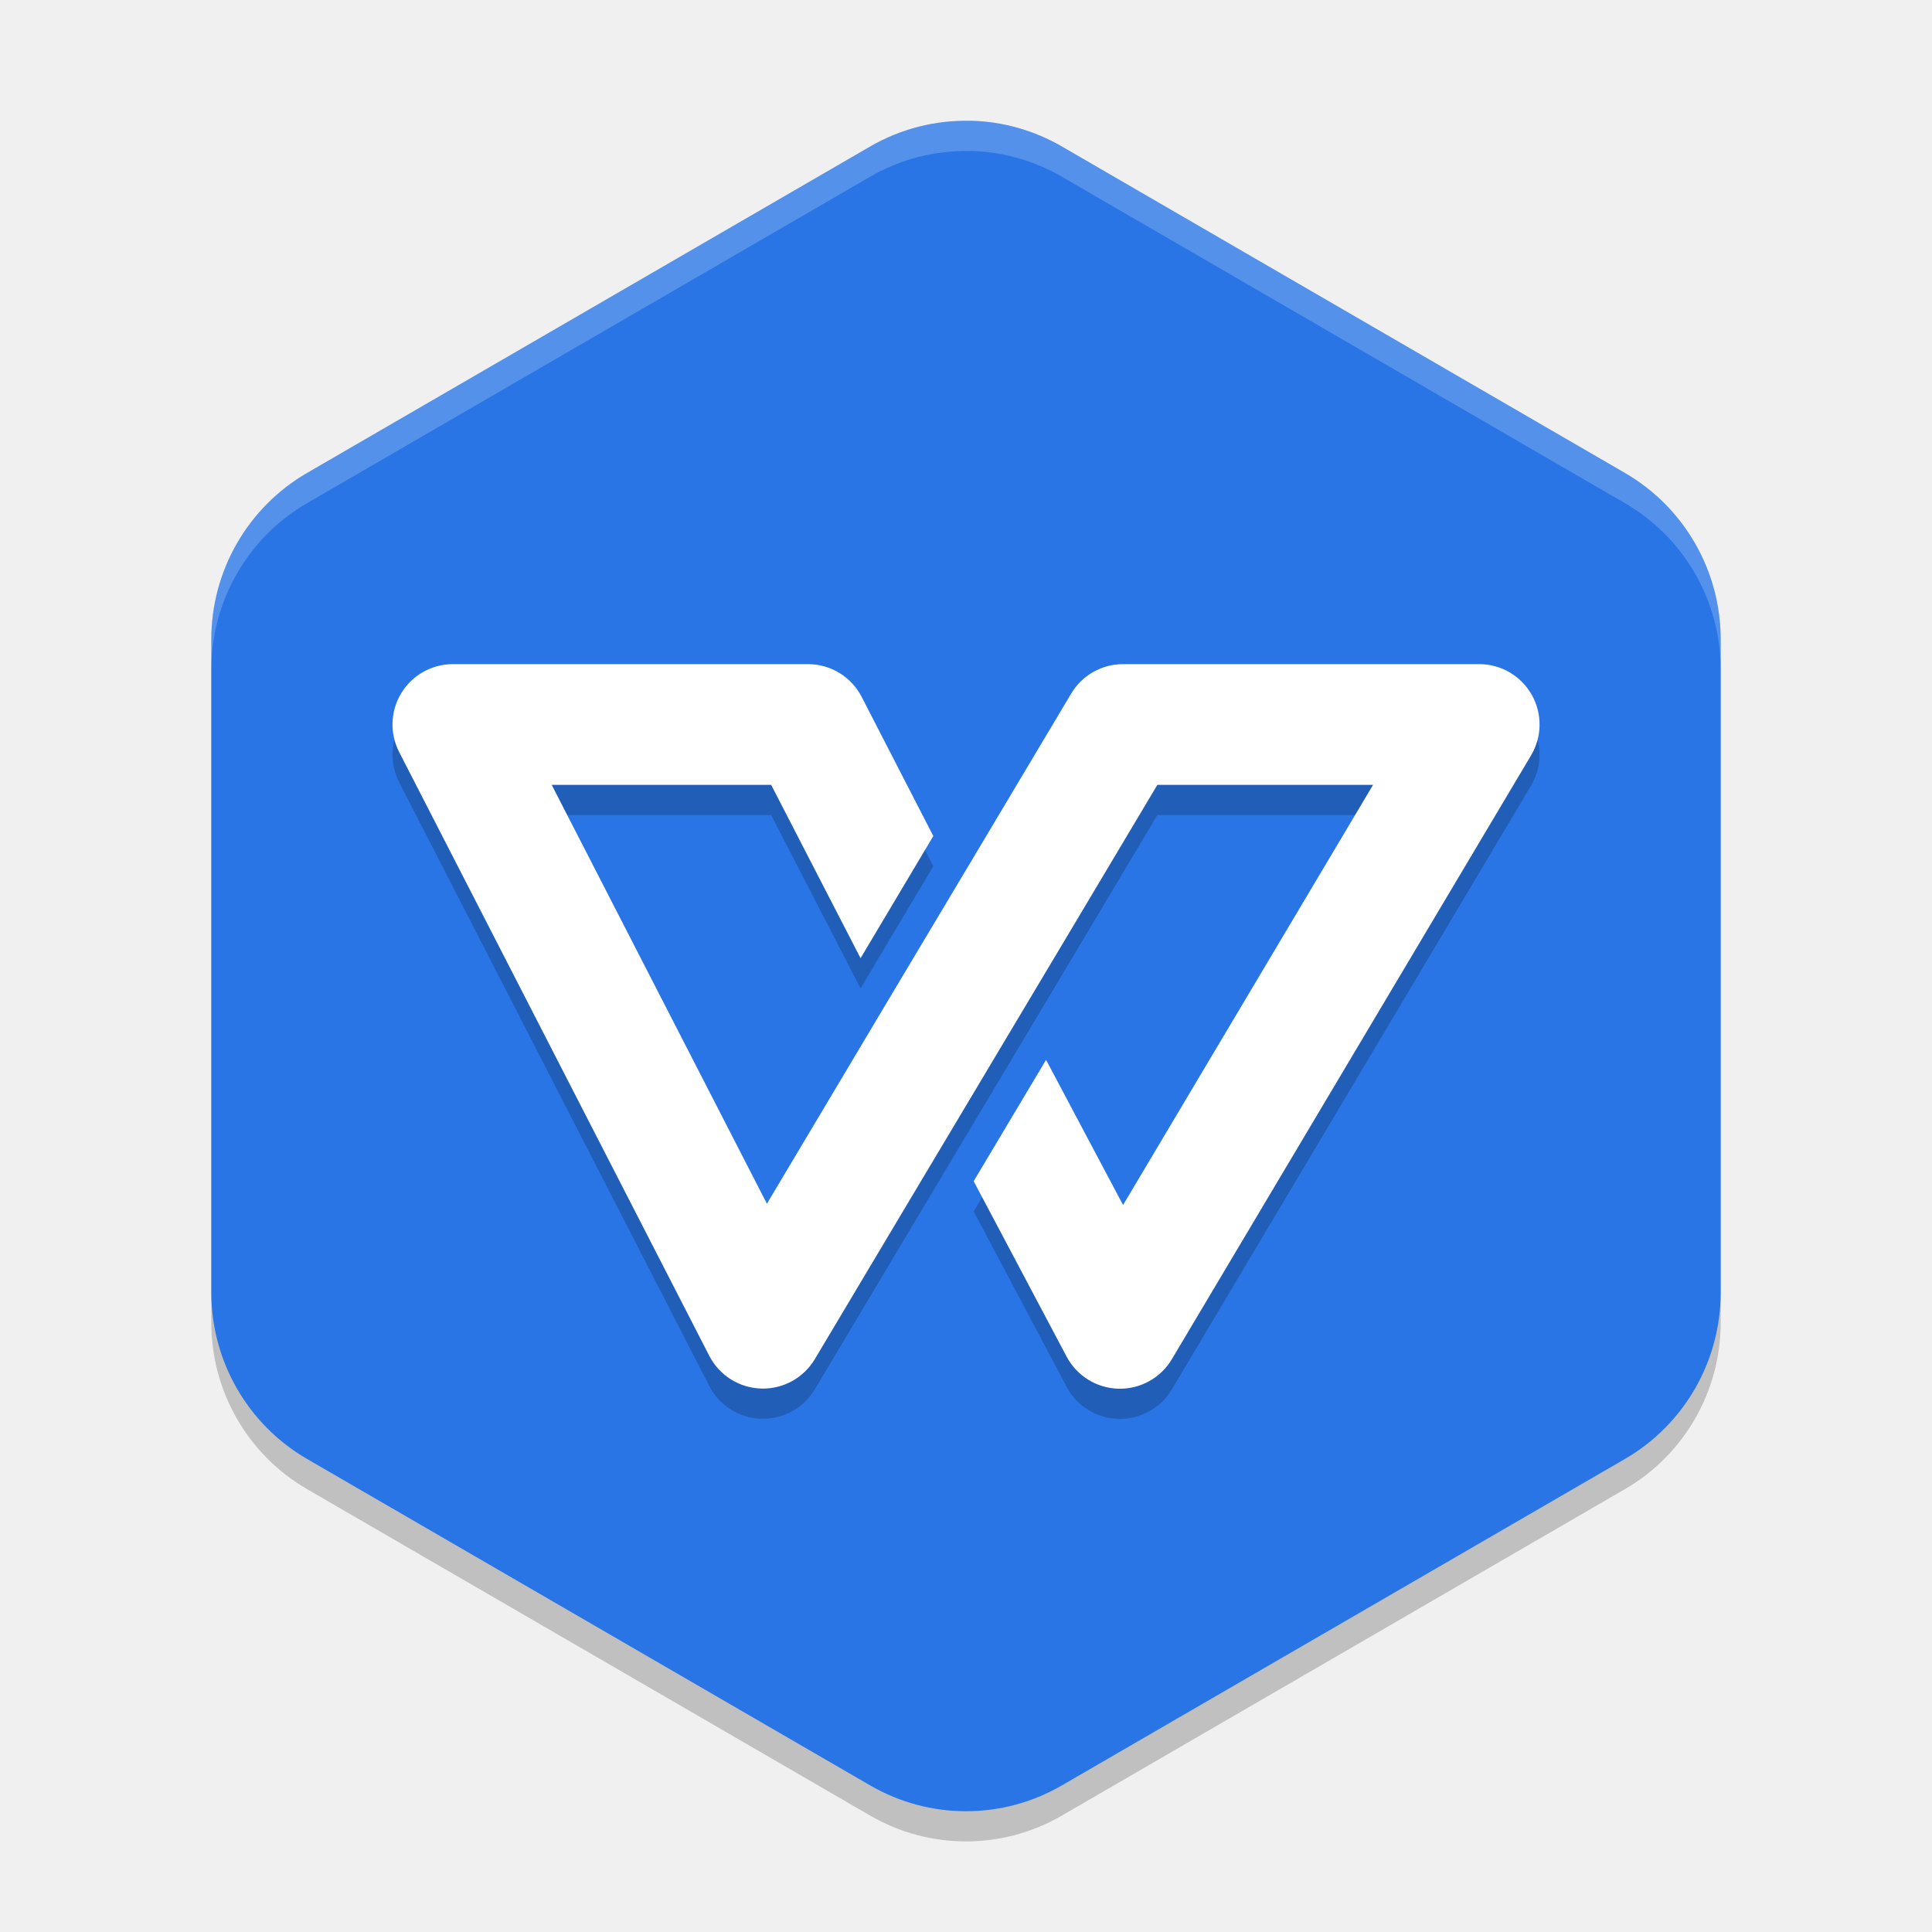
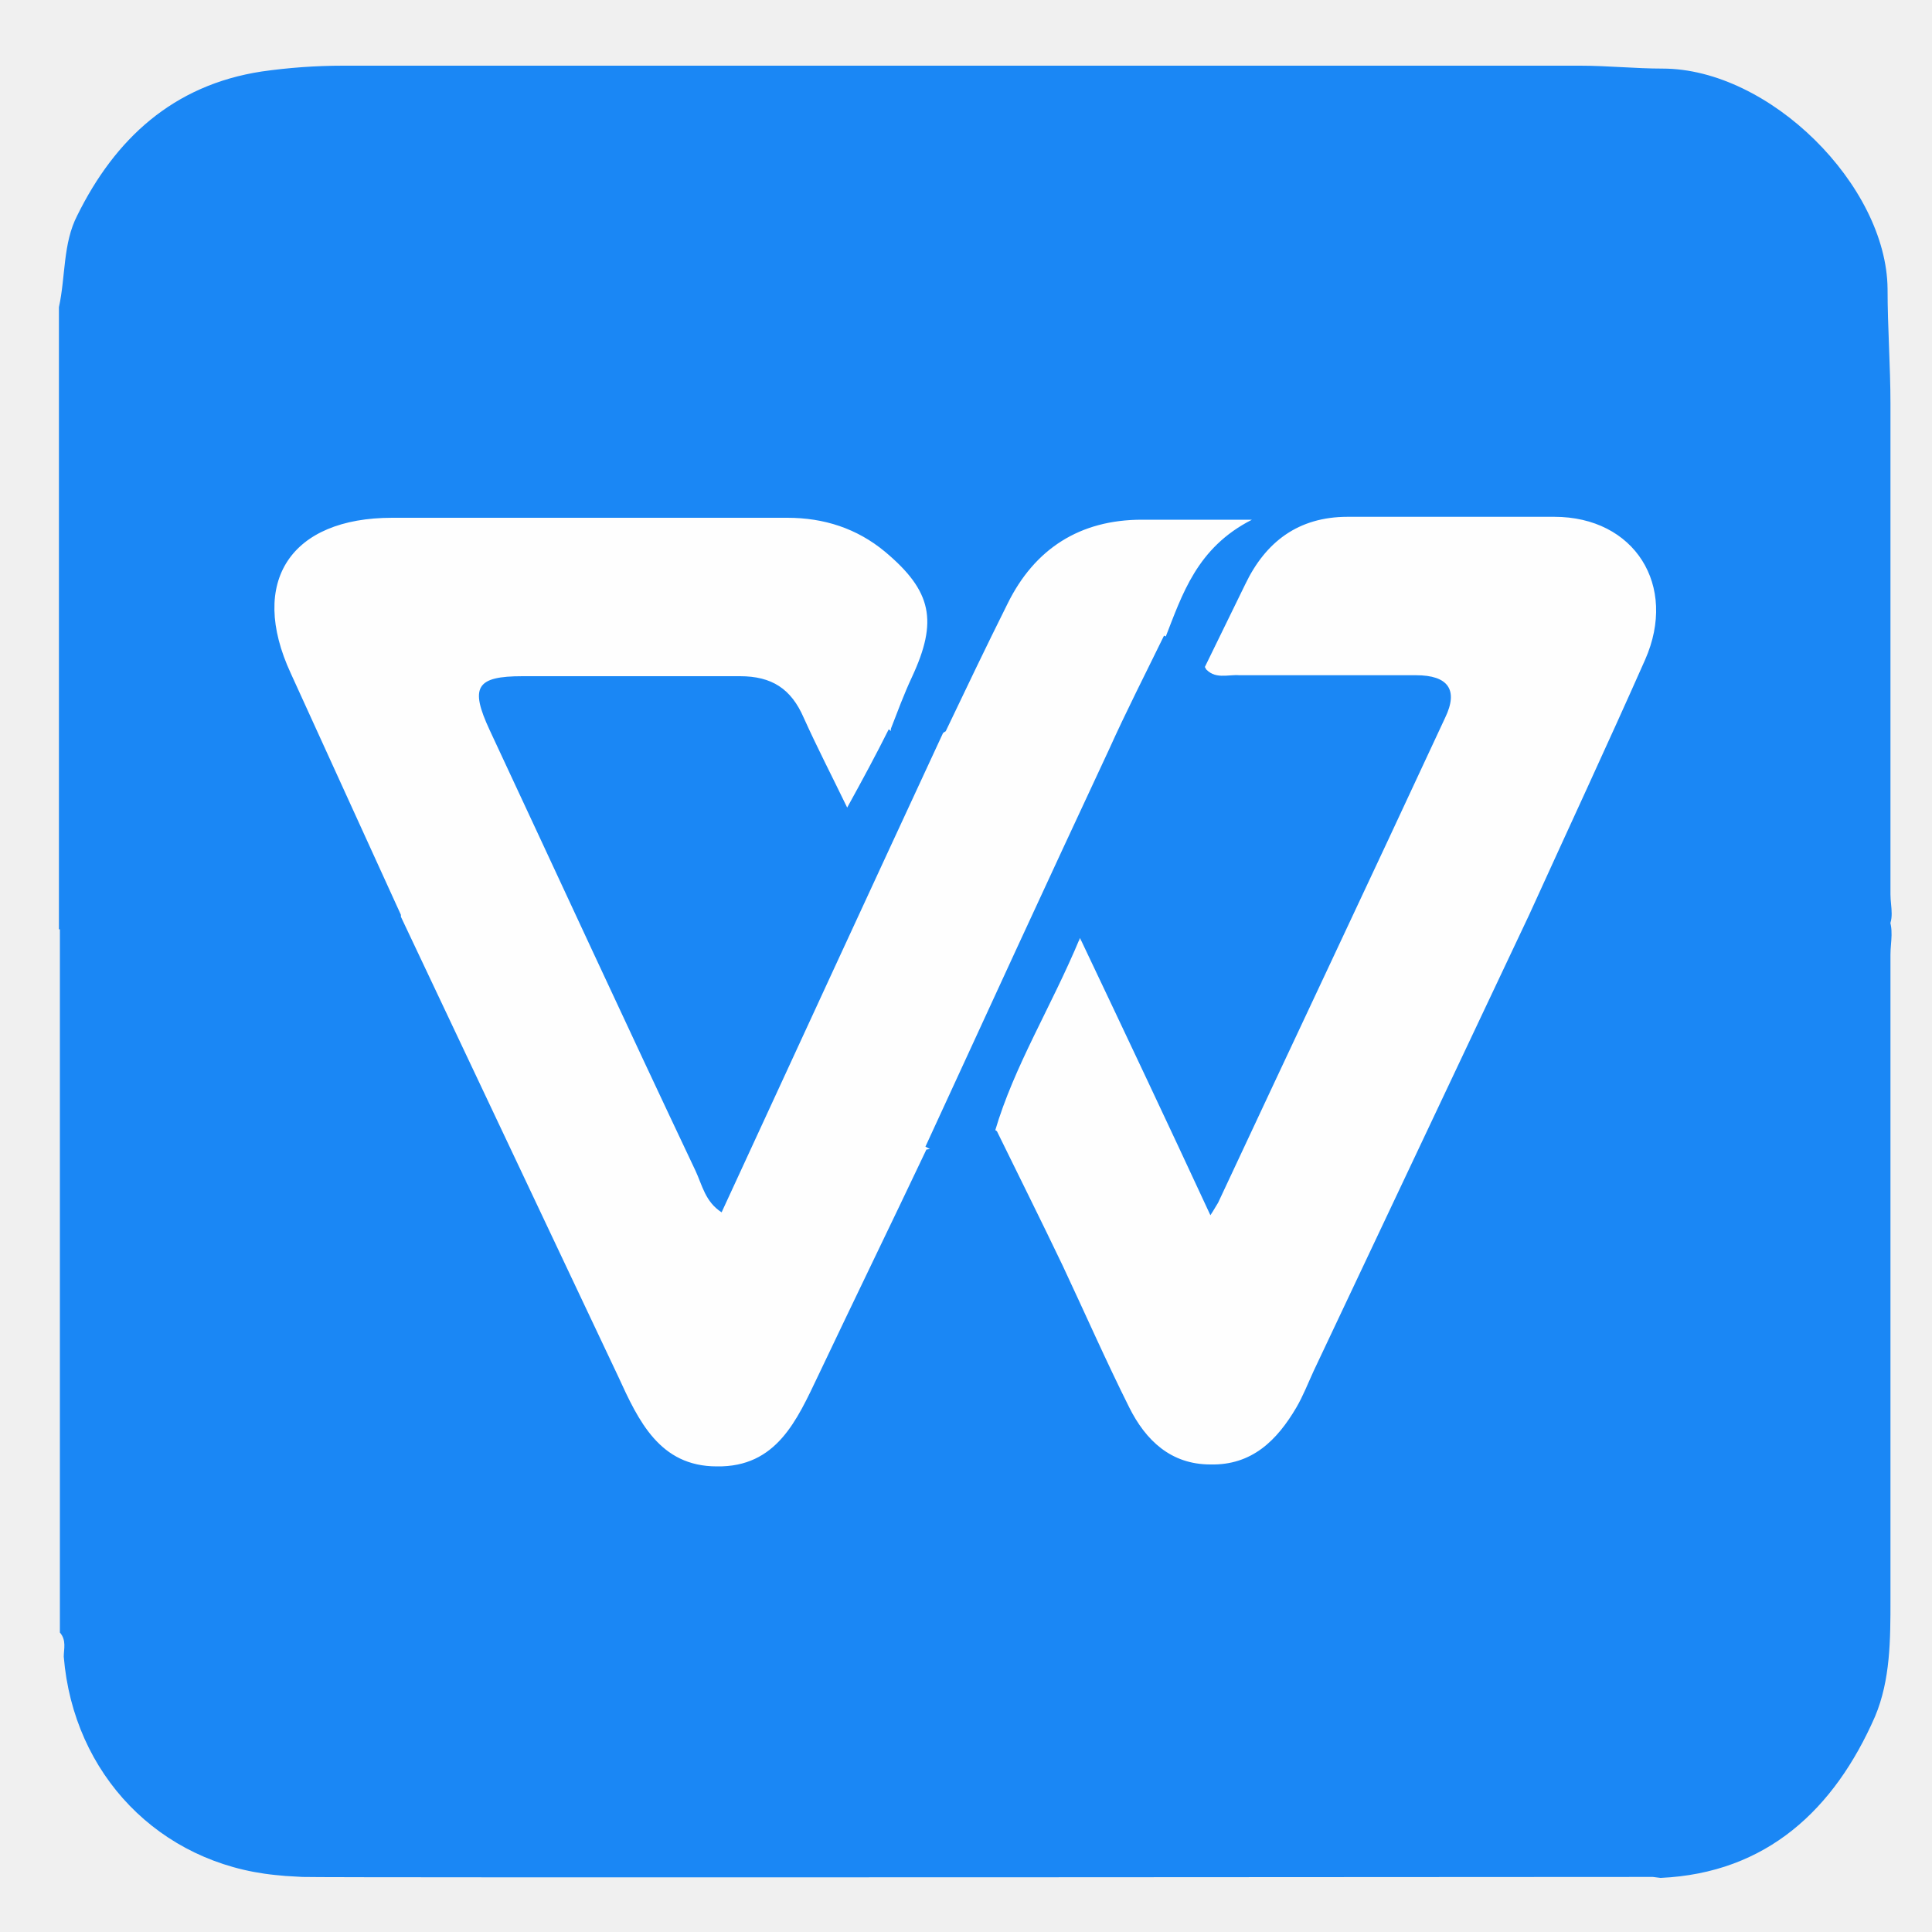
- <svg xmlns="http://www.w3.org/2000/svg" width="64" height="64" version="1">
-   <path style="opacity:0.2" d="m 32.149,5 v 0.003 A 6.341,6.367 0 0 0 28.829,5.85 L 10.171,16.668 A 6.341,6.367 0 0 0 7,22.183 v 21.634 a 6.341,6.367 0 0 0 3.171,5.512 l 18.658,10.817 a 6.341,6.367 0 0 0 6.342,0 l 18.658,-10.817 A 6.341,6.367 0 0 0 57,43.817 v -21.634 A 6.341,6.367 0 0 0 53.829,16.668 L 35.171,5.85 A 6.341,6.367 0 0 0 32.149,5 Z" />
-   <path style="fill:#2975e6" d="m 32.149,4 v 0.003 a 6.341,6.367 0 0 0 -3.32,0.848 L 10.171,15.668 A 6.341,6.367 0 0 0 7,21.183 v 21.634 a 6.341,6.367 0 0 0 3.171,5.512 l 18.658,10.817 a 6.341,6.367 0 0 0 6.342,0 l 18.658,-10.817 A 6.341,6.367 0 0 0 57,42.817 v -21.634 A 6.341,6.367 0 0 0 53.829,15.668 L 35.171,4.85 A 6.341,6.367 0 0 0 32.149,4 Z" />
-   <path style="opacity:0.2" d="m 15,23 a 2,2 0 0 0 -1.777,2.914 l 10.273,20 a 2,2 0 0 0 3.496,0.109 l 3.578,-6 0.863,-1.445 2.398,-4.02 1.637,-2.742 2.871,-4.816 h 7.145 l -8.281,13.918 -2.551,-4.809 -2.398,4.02 3.078,5.809 a 2,2 0 0 0 3.488,0.086 l 11.898,-20 A 2,2 0 0 0 49,23 H 37.203 a 2,2 0 0 0 -1.719,0.977 l -2.863,4.801 -0.891,1.492 -2.414,4.043 -1.438,2.414 -2.473,4.148 -7.129,-13.875 h 7.27 l 2.961,5.742 2.41,-4.047 -2.375,-4.613 a 2,2 0 0 0 -1.777,-1.082 z" />
-   <path style="fill:#ffffff" d="m 15,22 a 2,2 0 0 0 -1.777,2.914 l 10.273,20 a 2,2 0 0 0 3.496,0.109 l 3.578,-6 0.863,-1.445 2.398,-4.02 1.637,-2.742 2.871,-4.816 h 7.145 l -8.281,13.918 -2.551,-4.809 -2.398,4.02 3.078,5.809 a 2,2 0 0 0 3.488,0.086 l 11.898,-20 A 2,2 0 0 0 49,22 H 37.203 a 2,2 0 0 0 -1.719,0.977 l -2.863,4.801 -0.891,1.492 -2.414,4.043 -1.438,2.414 -2.473,4.148 -7.129,-13.875 h 7.27 l 2.961,5.742 2.41,-4.047 -2.375,-4.613 a 2,2 0 0 0 -1.777,-1.082 z" />
-   <path style="opacity:0.2;fill:#ffffff" d="M 32.148 4 L 32.148 4.004 A 6.341 6.367 0 0 0 28.828 4.852 L 10.172 15.668 A 6.341 6.367 0 0 0 7 21.184 L 7 22.184 A 6.341 6.367 0 0 1 10.172 16.668 L 28.828 5.852 A 6.341 6.367 0 0 1 32.148 5.004 L 32.148 5 A 6.341 6.367 0 0 1 35.172 5.852 L 53.828 16.668 A 6.341 6.367 0 0 1 57 22.184 L 57 21.184 A 6.341 6.367 0 0 0 53.828 15.668 L 35.172 4.852 A 6.341 6.367 0 0 0 32.148 4 z" />
+ <svg xmlns="http://www.w3.org/2000/svg" id="_图层_1" data-name="图层_1" version="1.1" viewBox="0 0 200 200" width="64" height="64">
+   <defs>
+     <style>
+       .st0 {
+         fill: #1a87f5;
+       }
+ 
+       .st1 {
+         fill: #fefefe;
+       }
+     </style>
+   </defs>
+   <path class="st0" d="M171.1,194.3s-137.9.1-139.8,0-1.8-.1-2.8-.2c-12-1.2-20.9-10.4-21.9-22.6,0-.8.3-1.7-.4-2.5v-74.1c3.7-3,8.2-2.1,12.4-2,8.6.2,17.2.4,25.8,0,3-.7,3.8,1.6,4.7,3.6,6.4,14,12.8,28,19.3,41.9.5,1.1,1.1,2.2,1.7,3.3,3.5,6.1,9.5,6.1,13-.1,3.6-6.5,6.3-13.5,9.5-20.2,1-2.1,1.5-4.6,4-5.5,2.7.6,4.9-1.2,7.4-1.4,2.2.4,2.9,2.2,3.6,3.9,3.1,6.7,6.2,13.3,9.2,20,.7,1.5,1.4,2.9,2.3,4.3,3.6,5.1,9.1,4.9,12.2-.6,1.9-3.3,3.6-6.8,5.1-10.4,5.3-12,11.1-23.9,16.5-35.9.8-1.7,1.8-3.4,4.1-3,7.1.6,14.2.5,21.3.5s6.4,0,9.5-.5c2.7-.4,5.4,0,7.6,2,.7,1.3.3,2.7.3,4,0,22.3,0,44.5,0,66.8,0,4.1,0,8.3-1.6,12.1-4.2,9.6-11.2,16.2-22.2,16.7" />
+   <path class="st0" d="M195.3,96.4c-10.3-.7-20.6.4-30.9,0-2.8-.1-5.6-.2-8.2-1.6-1.7-1.4-.7-2.9,0-4.3,2.5-6.2,5.8-12,8.4-18.1.5-1.2,1.2-2.4,1.6-3.6,1.9-5.5-1.1-10.2-7-10.5-7.1-.3-14.3-.3-21.4,0-4.3.1-6.9,2.7-8.5,6.5-1.1,2.7-2.1,5.4-4.9,7.1-2.8.8-3.5-1.5-4.5-3.2-1.6-4.8,1.9-7.7,3.9-10.7-1.1.3-2.8.2-4.5.2-6.3,0-10.7,2.9-13.5,8.3-1.5,2.8-2.4,5.8-4,8.5-.8,1.4-1.6,2.8-3.4,3-2,.7-4,1.7-5.7-.6-1.2-2,0-3.7.8-5.4,2.8-6.1,1.3-10-5-12.7-1.9-.8-4-1.2-6.1-1.2-12.8,0-25.6,0-38.4,0-7.8,0-11,5.2-7.9,12.2,3,6.6,6.4,13.1,9.2,19.8.6,1.5,1.9,3,0,4.6-1.2,1.9-3.2,1.5-5,1.5-11.4,0-22.8,0-34.2,0V31.8c.7-3.2.4-6.6,1.9-9.5,3.9-7.9,9.9-13.5,19.1-14.9,2.8-.4,5.6-.6,8.4-.6,42.7,0,85.4,0,128.1,0,2.8,0,5.7.3,8.5.3,11.1,0,23.2,12.1,23.3,22.8,0,4,.3,8,.3,11.9,0,16.9,0,33.9,0,50.8,0,1.3.5,2.7-.5,3.8Z" />
+   <path class="st1" d="M41.5,94.7c-3.8-8.3-7.6-16.7-11.4-25-4.4-9.5,0-16.1,10.5-16.1,13.6,0,27.2,0,40.9,0,3.8,0,7.2,1.1,10.1,3.5,4.9,4.1,5.5,7.2,2.8,13-.8,1.7-1.5,3.6-2.2,5.4.2,2.2.3,4.3-1.1,6.3-1.9,2.7-4.3,2.8-6.2.1-1.2-1.7-1.7-3.8-2.6-5.6-1.3-2.7-3.2-4.3-6.3-4.3-6.7,0-13.5-.1-20.2,0-3.2,0-4.1,1.3-2.7,4.2,6.8,14.4,13.3,28.9,20.4,43.2.2.3.4.7,1,1,1.4-.7,1.7-2.3,2.3-3.6,5.5-12,11.1-24,16.7-35.9,1-2.2,2.3-4,4.4-5.2,2.1-4.4,4.2-8.8,6.4-13.2,2.8-5.7,7.5-8.7,13.9-8.7,3.4,0,6.9,0,11.4,0-5.7,2.9-7.2,7.7-9,12.3.9,1.8.3,3.5-.5,5.2-6.8,14.8-14,29.5-20.7,44.4-.7,1.5-1.5,3.1-3.5,3.3-3.7,7.8-7.5,15.6-11.2,23.4-2.2,4.6-4.3,9.5-10.5,9.4-5.9,0-8.1-4.7-10.2-9.3-7.5-15.9-15-31.7-22.5-47.6h0ZM124.7,69.1c1.4-2.9,2.8-5.7,4.2-8.6,2.1-4.4,5.5-7,10.6-7,7.1,0,14.2,0,21.4,0,8.3,0,12.8,7.1,9.4,14.8-3.9,8.8-8,17.6-12,26.4-7.4,15.7-14.9,31.5-22.3,47.2-.6,1.3-1.1,2.6-1.8,3.8-2,3.4-4.6,6-8.9,5.9-4.1,0-6.7-2.5-8.4-5.9-2.4-4.8-4.6-9.8-6.9-14.7-2.2-4.6-4.5-9.2-6.8-13.9-2-1.2-1.3-2.9-.6-4.4,1.9-4.1,4.1-8.1,5.8-12.3.7-1.6,1.7-3,3.7-3,2,0,3,1.5,3.6,3,1.9,4.8,4.6,9.3,6.5,14.1.8,2,1.5,4.1,3.1,5.6,1.3-.5,1.6-1.6,2-2.5,6.6-13.6,12.8-27.5,19.4-41.1,1.6-3.4.8-4.6-2.8-4.7-5.1-.2-10.1.1-15.2-.2-1.6,0-3.9.3-3.9-2.5h0Z" />
+   <path class="st0" d="M124.7,69.1c1,1.3,2.4.7,3.6.8,6.1,0,12.2,0,18.3,0,3.3,0,4.4,1.5,3,4.4-7.8,16.8-15.7,33.5-23.5,50.2-.2.3-.4.7-.8,1.3-4.5-9.7-8.8-18.8-13.5-28.7-3,7.2-6.8,13.2-8.8,20-2,2.5-4.3,3.3-7.2,1.6,6.3-13.7,12.6-27.4,19-41.1,1.8-4,3.8-7.9,5.7-11.8,1.7.7,1.9,3.3,4.2,3.2h0ZM97.8,75.5c-7.7,16.6-15.4,33.3-23.1,50-1.7-1.1-2-2.8-2.7-4.3-7.2-15.2-14.2-30.4-21.3-45.6-2.1-4.5-1.4-5.6,3.4-5.6,7.5,0,15,0,22.5,0,3.3,0,5.3,1.3,6.6,4.3,1.4,3.1,2.9,6,4.5,9.3,1.6-2.9,3-5.5,4.3-8.1,1.9,1.5,3.8.2,5.8.1Z" />
</svg>
